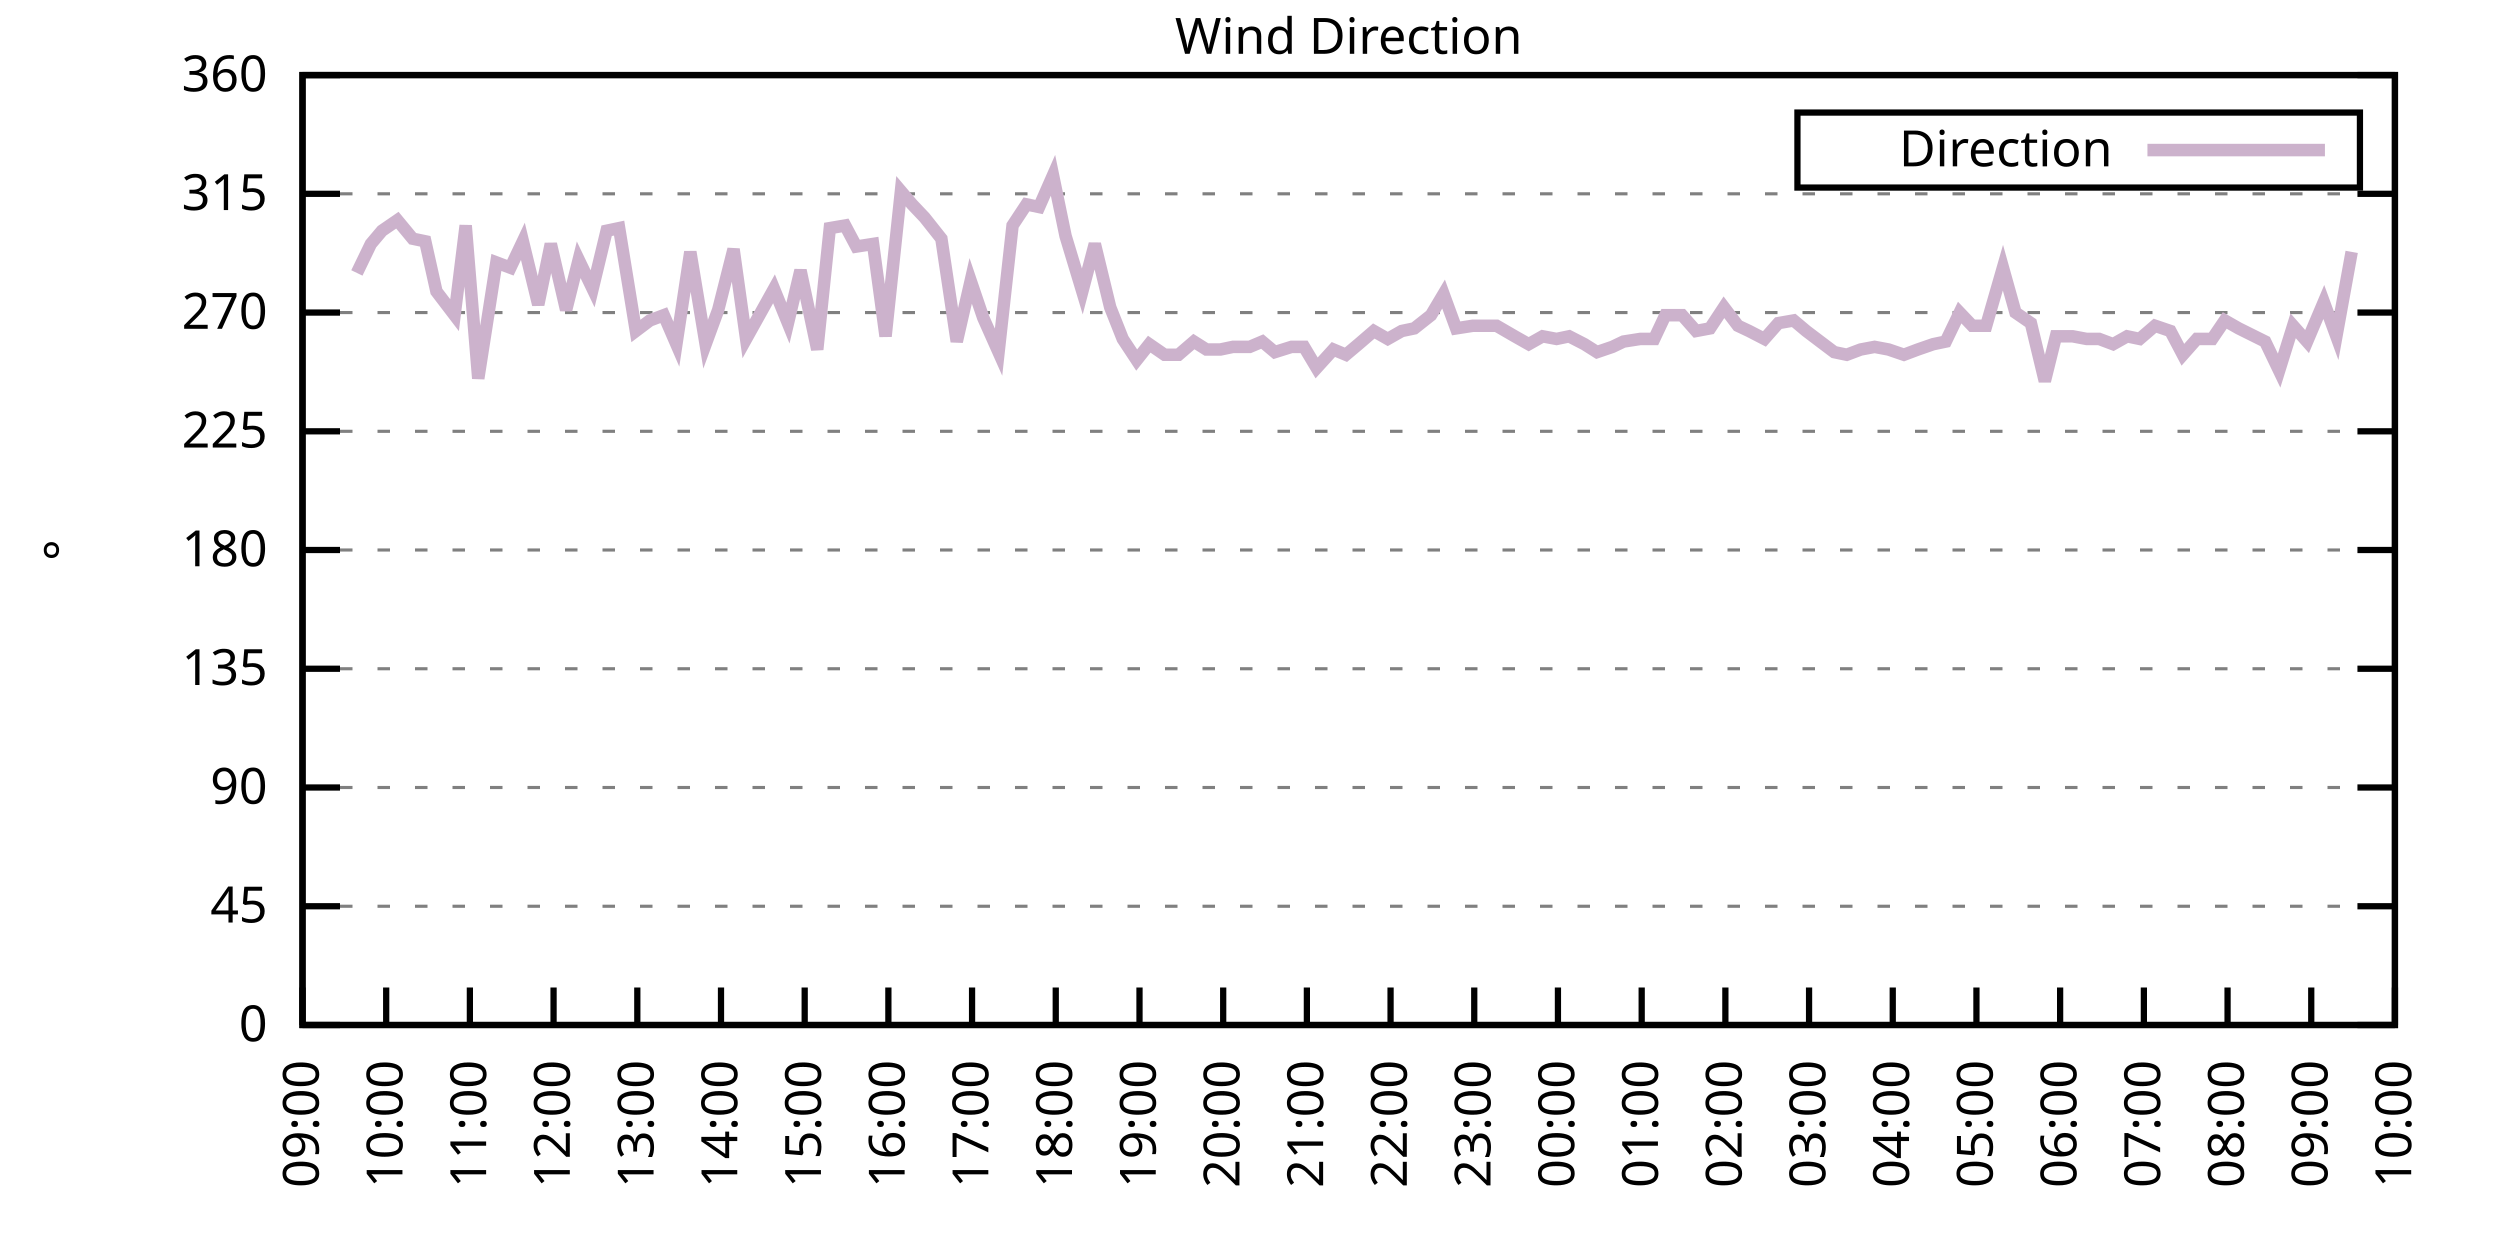
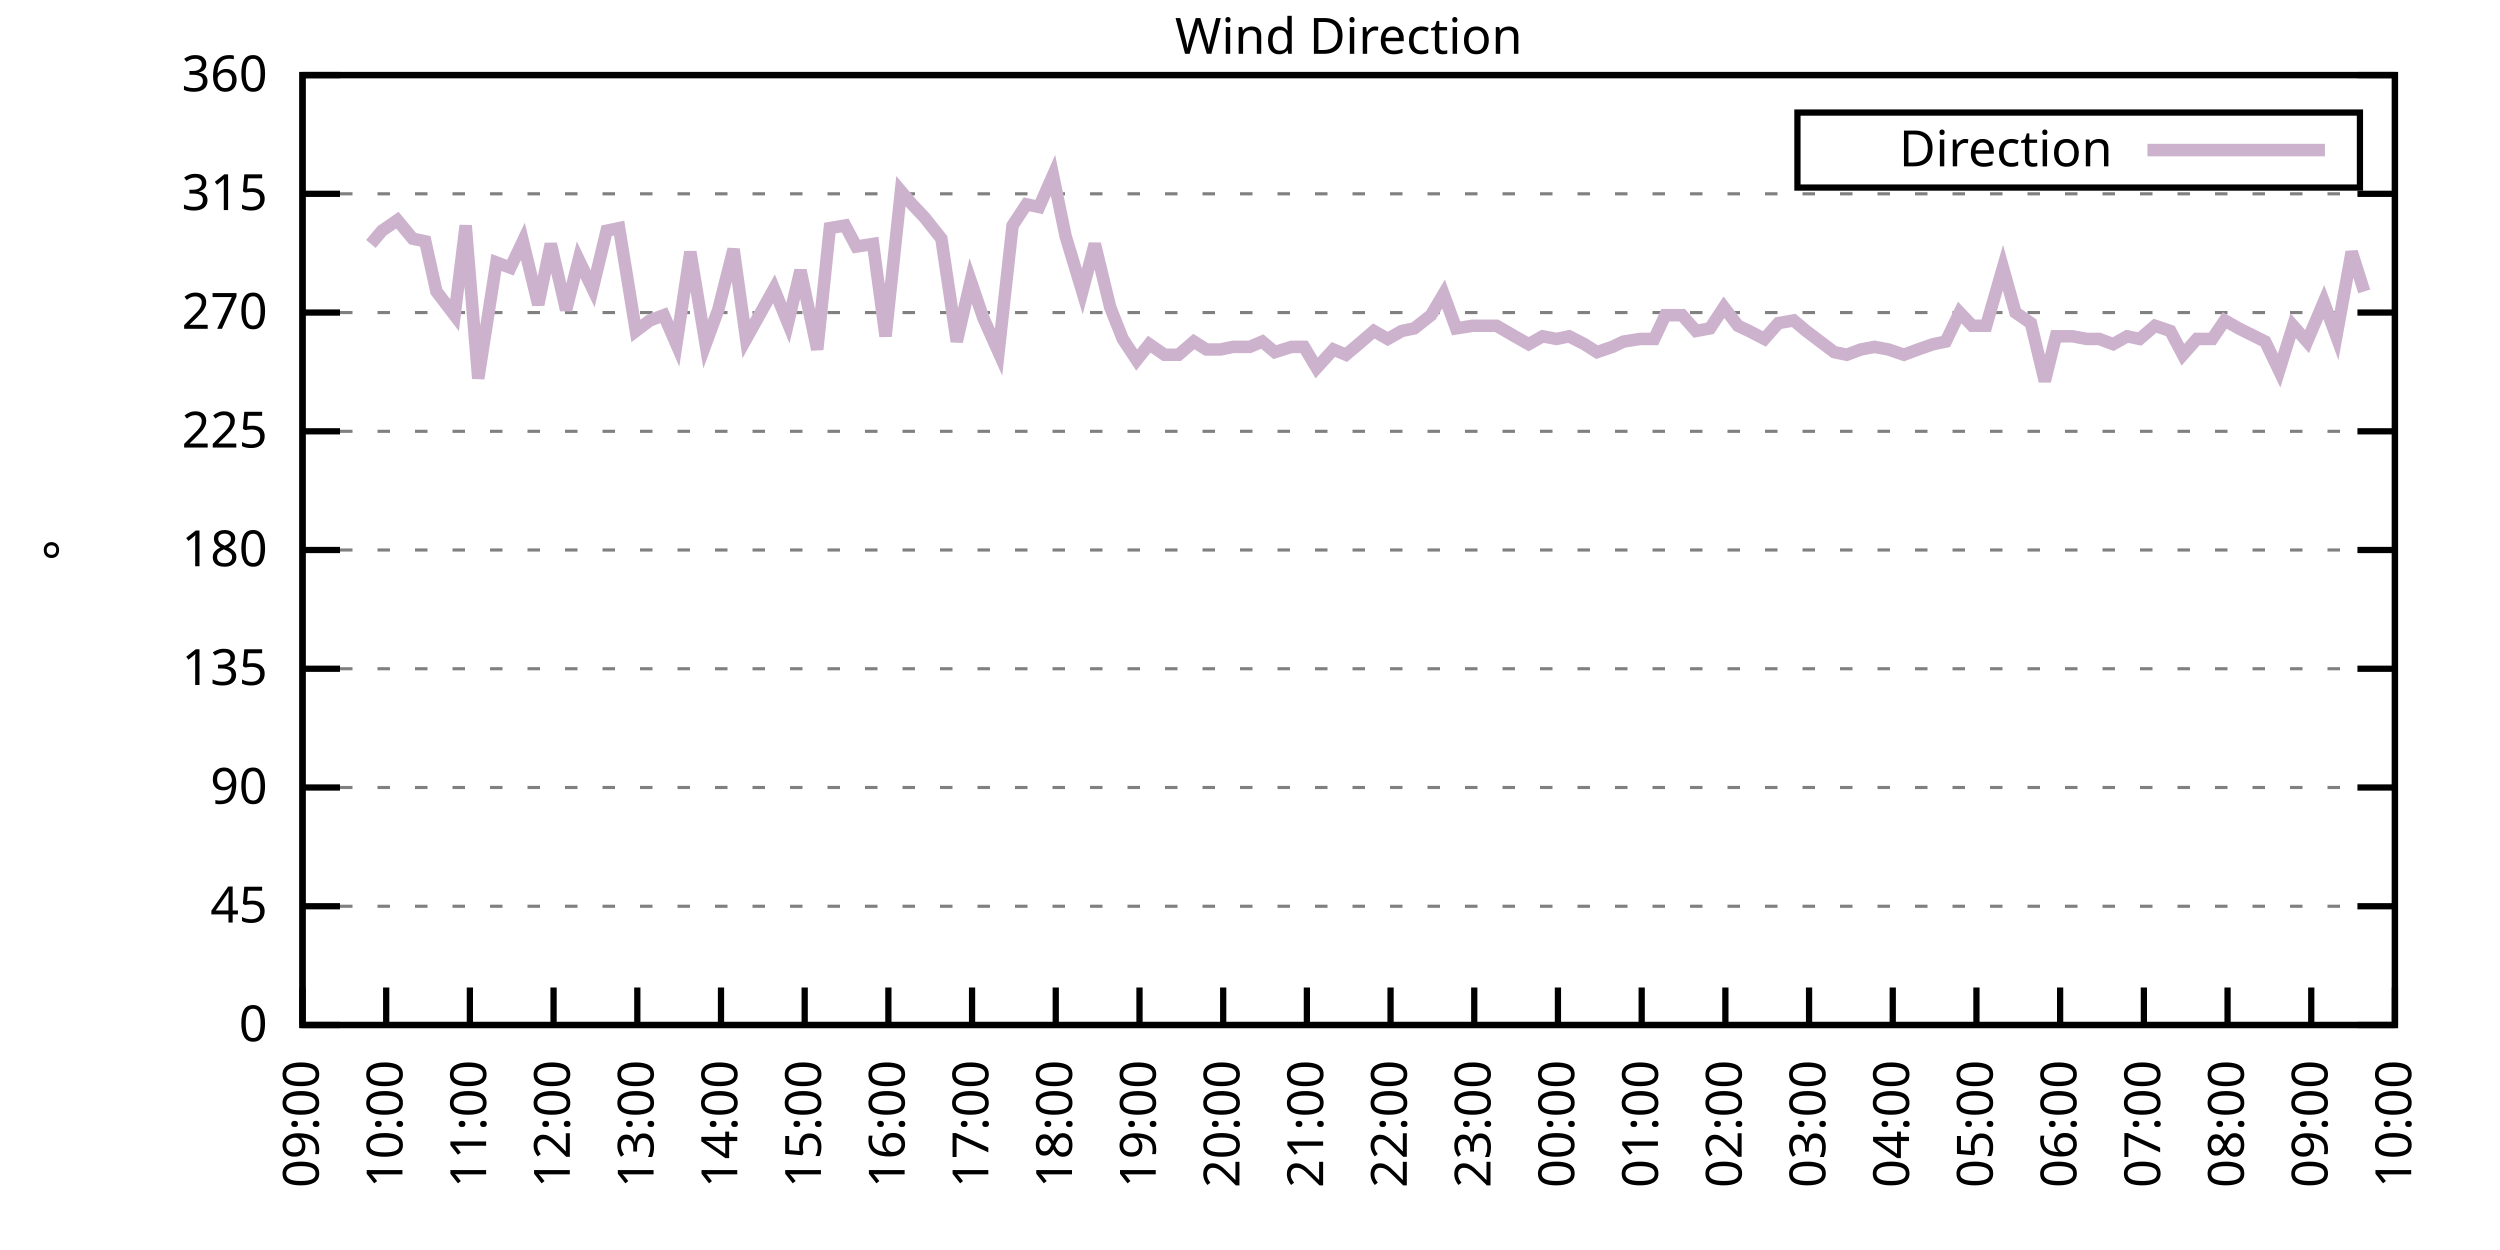
<svg xmlns="http://www.w3.org/2000/svg" xmlns:xlink="http://www.w3.org/1999/xlink" width="400" height="200" viewBox="0 0 400 200">
  <g id="gnuplot_canvas">
    <rect x="0" y="0" width="400" height="200" fill="none" />
    <defs>
      <circle id="gpDot" r="0.5" stroke-width="0.5" stroke="currentColor" />
      <path id="gpPt0" stroke-width="0.333" stroke="currentColor" d="M-1,0 h2 M0,-1 v2" />
      <path id="gpPt1" stroke-width="0.333" stroke="currentColor" d="M-1,-1 L1,1 M1,-1 L-1,1" />
      <path id="gpPt2" stroke-width="0.333" stroke="currentColor" d="M-1,0 L1,0 M0,-1 L0,1 M-1,-1 L1,1 M-1,1 L1,-1" />
      <rect id="gpPt3" stroke-width="0.333" stroke="currentColor" x="-1" y="-1" width="2" height="2" />
      <rect id="gpPt4" stroke-width="0.333" stroke="currentColor" fill="currentColor" x="-1" y="-1" width="2" height="2" />
      <circle id="gpPt5" stroke-width="0.333" stroke="currentColor" cx="0" cy="0" r="1" />
      <use xlink:href="#gpPt5" id="gpPt6" fill="currentColor" stroke="none" />
      <path id="gpPt7" stroke-width="0.333" stroke="currentColor" d="M0,-1.33 L-1.33,0.67 L1.33,0.67 z" />
      <use xlink:href="#gpPt7" id="gpPt8" fill="currentColor" stroke="none" />
      <use xlink:href="#gpPt7" id="gpPt9" stroke="currentColor" transform="rotate(180)" />
      <use xlink:href="#gpPt9" id="gpPt10" fill="currentColor" stroke="none" />
      <use xlink:href="#gpPt3" id="gpPt11" stroke="currentColor" transform="rotate(45)" />
      <use xlink:href="#gpPt11" id="gpPt12" fill="currentColor" stroke="none" />
      <path id="gpPt13" stroke-width="0.333" stroke="currentColor" d="M0,1.330 L1.265,0.411 L0.782,-1.067 L-0.782,-1.076 L-1.265,0.411 z" />
      <use xlink:href="#gpPt13" id="gpPt14" fill="currentColor" stroke="none" />
      <filter id="textbox" filterUnits="objectBoundingBox" x="0" y="0" height="1" width="1">
        <feFlood flood-color="white" flood-opacity="1" result="bgnd" />
        <feComposite in="SourceGraphic" in2="bgnd" operator="atop" />
      </filter>
      <filter id="greybox" filterUnits="objectBoundingBox" x="0" y="0" height="1" width="1">
        <feFlood flood-color="lightgrey" flood-opacity="1" result="grey" />
        <feComposite in="SourceGraphic" in2="grey" operator="atop" />
      </filter>
    </defs>
    <g fill="none" color="white" stroke="currentColor" stroke-width="1.00" stroke-linecap="butt" stroke-linejoin="miter">
</g>
    <g fill="none" color="black" stroke="currentColor" stroke-width="1.00" stroke-linecap="butt" stroke-linejoin="miter">
      <g stroke="none" shape-rendering="crispEdges">
        <polygon fill="rgb(255, 255, 255)" points="48.40,164.00 383.18,164.00 383.18,12.02 48.40,12.02 " />
      </g>
    </g>
    <g fill="none" color="black" stroke="currentColor" stroke-width="1.00" stroke-linecap="butt" stroke-linejoin="miter">
</g>
    <g fill="none" color="black" stroke="black" stroke-width="0.50" stroke-linecap="butt" stroke-linejoin="miter">
</g>
    <g fill="none" color="gray" stroke="currentColor" stroke-width="0.50" stroke-linecap="butt" stroke-linejoin="miter">
      <path stroke="gray" stroke-dasharray="2,4" class="gridline" d="M48.40,164.00 L383.19,164.00  " />
    </g>
    <g fill="none" color="gray" stroke="gray" stroke-width="1.00" stroke-linecap="butt" stroke-linejoin="miter">
</g>
    <g fill="none" color="black" stroke="currentColor" stroke-width="1.00" stroke-linecap="butt" stroke-linejoin="miter">
      <path stroke="black" d="M48.40,164.00 L54.40,164.00 M383.19,164.00 L377.19,164.00  " />
      <g transform="translate(42.80,166.60)" stroke="none" fill="black" font-family="Sans" font-size="8.00" text-anchor="end">
        <text>
          <tspan font-family="Sans"> 0</tspan>
        </text>
      </g>
    </g>
    <g fill="none" color="black" stroke="currentColor" stroke-width="1.00" stroke-linecap="butt" stroke-linejoin="miter">
</g>
    <g fill="none" color="black" stroke="black" stroke-width="0.50" stroke-linecap="butt" stroke-linejoin="miter">
</g>
    <g fill="none" color="gray" stroke="currentColor" stroke-width="0.50" stroke-linecap="butt" stroke-linejoin="miter">
      <path stroke="gray" stroke-dasharray="2,4" class="gridline" d="M48.40,145.00 L383.19,145.00  " />
    </g>
    <g fill="none" color="gray" stroke="gray" stroke-width="1.00" stroke-linecap="butt" stroke-linejoin="miter">
</g>
    <g fill="none" color="black" stroke="currentColor" stroke-width="1.00" stroke-linecap="butt" stroke-linejoin="miter">
      <path stroke="black" d="M48.40,145.00 L54.40,145.00 M383.19,145.00 L377.19,145.00  " />
      <g transform="translate(42.80,147.60)" stroke="none" fill="black" font-family="Sans" font-size="8.00" text-anchor="end">
        <text>
          <tspan font-family="Sans"> 45</tspan>
        </text>
      </g>
    </g>
    <g fill="none" color="black" stroke="currentColor" stroke-width="1.00" stroke-linecap="butt" stroke-linejoin="miter">
</g>
    <g fill="none" color="black" stroke="black" stroke-width="0.50" stroke-linecap="butt" stroke-linejoin="miter">
</g>
    <g fill="none" color="gray" stroke="currentColor" stroke-width="0.50" stroke-linecap="butt" stroke-linejoin="miter">
      <path stroke="gray" stroke-dasharray="2,4" class="gridline" d="M48.40,126.00 L383.19,126.00  " />
    </g>
    <g fill="none" color="gray" stroke="gray" stroke-width="1.00" stroke-linecap="butt" stroke-linejoin="miter">
</g>
    <g fill="none" color="black" stroke="currentColor" stroke-width="1.00" stroke-linecap="butt" stroke-linejoin="miter">
      <path stroke="black" d="M48.40,126.00 L54.40,126.00 M383.19,126.00 L377.19,126.00  " />
      <g transform="translate(42.80,128.60)" stroke="none" fill="black" font-family="Sans" font-size="8.00" text-anchor="end">
        <text>
          <tspan font-family="Sans"> 90</tspan>
        </text>
      </g>
    </g>
    <g fill="none" color="black" stroke="currentColor" stroke-width="1.00" stroke-linecap="butt" stroke-linejoin="miter">
</g>
    <g fill="none" color="black" stroke="black" stroke-width="0.50" stroke-linecap="butt" stroke-linejoin="miter">
</g>
    <g fill="none" color="gray" stroke="currentColor" stroke-width="0.50" stroke-linecap="butt" stroke-linejoin="miter">
      <path stroke="gray" stroke-dasharray="2,4" class="gridline" d="M48.40,107.00 L383.19,107.00  " />
    </g>
    <g fill="none" color="gray" stroke="gray" stroke-width="1.00" stroke-linecap="butt" stroke-linejoin="miter">
</g>
    <g fill="none" color="black" stroke="currentColor" stroke-width="1.00" stroke-linecap="butt" stroke-linejoin="miter">
      <path stroke="black" d="M48.40,107.00 L54.40,107.00 M383.19,107.00 L377.19,107.00  " />
      <g transform="translate(42.80,109.60)" stroke="none" fill="black" font-family="Sans" font-size="8.00" text-anchor="end">
        <text>
          <tspan font-family="Sans"> 135</tspan>
        </text>
      </g>
    </g>
    <g fill="none" color="black" stroke="currentColor" stroke-width="1.00" stroke-linecap="butt" stroke-linejoin="miter">
</g>
    <g fill="none" color="black" stroke="black" stroke-width="0.50" stroke-linecap="butt" stroke-linejoin="miter">
</g>
    <g fill="none" color="gray" stroke="currentColor" stroke-width="0.50" stroke-linecap="butt" stroke-linejoin="miter">
      <path stroke="gray" stroke-dasharray="2,4" class="gridline" d="M48.40,88.00 L383.19,88.00  " />
    </g>
    <g fill="none" color="gray" stroke="gray" stroke-width="1.00" stroke-linecap="butt" stroke-linejoin="miter">
</g>
    <g fill="none" color="black" stroke="currentColor" stroke-width="1.00" stroke-linecap="butt" stroke-linejoin="miter">
      <path stroke="black" d="M48.40,88.00 L54.40,88.00 M383.19,88.00 L377.19,88.00  " />
      <g transform="translate(42.80,90.60)" stroke="none" fill="black" font-family="Sans" font-size="8.00" text-anchor="end">
        <text>
          <tspan font-family="Sans"> 180</tspan>
        </text>
      </g>
    </g>
    <g fill="none" color="black" stroke="currentColor" stroke-width="1.00" stroke-linecap="butt" stroke-linejoin="miter">
</g>
    <g fill="none" color="black" stroke="black" stroke-width="0.50" stroke-linecap="butt" stroke-linejoin="miter">
</g>
    <g fill="none" color="gray" stroke="currentColor" stroke-width="0.50" stroke-linecap="butt" stroke-linejoin="miter">
      <path stroke="gray" stroke-dasharray="2,4" class="gridline" d="M48.40,69.01 L383.19,69.01  " />
    </g>
    <g fill="none" color="gray" stroke="gray" stroke-width="1.00" stroke-linecap="butt" stroke-linejoin="miter">
</g>
    <g fill="none" color="black" stroke="currentColor" stroke-width="1.00" stroke-linecap="butt" stroke-linejoin="miter">
      <path stroke="black" d="M48.40,69.01 L54.40,69.01 M383.19,69.01 L377.19,69.01  " />
      <g transform="translate(42.80,71.61)" stroke="none" fill="black" font-family="Sans" font-size="8.00" text-anchor="end">
        <text>
          <tspan font-family="Sans"> 225</tspan>
        </text>
      </g>
    </g>
    <g fill="none" color="black" stroke="currentColor" stroke-width="1.00" stroke-linecap="butt" stroke-linejoin="miter">
</g>
    <g fill="none" color="black" stroke="black" stroke-width="0.50" stroke-linecap="butt" stroke-linejoin="miter">
</g>
    <g fill="none" color="gray" stroke="currentColor" stroke-width="0.50" stroke-linecap="butt" stroke-linejoin="miter">
      <path stroke="gray" stroke-dasharray="2,4" class="gridline" d="M48.40,50.01 L383.19,50.01  " />
    </g>
    <g fill="none" color="gray" stroke="gray" stroke-width="1.00" stroke-linecap="butt" stroke-linejoin="miter">
</g>
    <g fill="none" color="black" stroke="currentColor" stroke-width="1.00" stroke-linecap="butt" stroke-linejoin="miter">
      <path stroke="black" d="M48.40,50.01 L54.40,50.01 M383.19,50.01 L377.19,50.01  " />
      <g transform="translate(42.80,52.61)" stroke="none" fill="black" font-family="Sans" font-size="8.00" text-anchor="end">
        <text>
          <tspan font-family="Sans"> 270</tspan>
        </text>
      </g>
    </g>
    <g fill="none" color="black" stroke="currentColor" stroke-width="1.00" stroke-linecap="butt" stroke-linejoin="miter">
</g>
    <g fill="none" color="black" stroke="black" stroke-width="0.50" stroke-linecap="butt" stroke-linejoin="miter">
</g>
    <g fill="none" color="gray" stroke="currentColor" stroke-width="0.50" stroke-linecap="butt" stroke-linejoin="miter">
      <path stroke="gray" stroke-dasharray="2,4" class="gridline" d="M48.40,31.01 L383.19,31.01  " />
    </g>
    <g fill="none" color="gray" stroke="gray" stroke-width="1.00" stroke-linecap="butt" stroke-linejoin="miter">
</g>
    <g fill="none" color="black" stroke="currentColor" stroke-width="1.00" stroke-linecap="butt" stroke-linejoin="miter">
      <path stroke="black" d="M48.40,31.01 L54.40,31.01 M383.19,31.01 L377.19,31.01  " />
      <g transform="translate(42.80,33.61)" stroke="none" fill="black" font-family="Sans" font-size="8.00" text-anchor="end">
        <text>
          <tspan font-family="Sans"> 315</tspan>
        </text>
      </g>
    </g>
    <g fill="none" color="black" stroke="currentColor" stroke-width="1.00" stroke-linecap="butt" stroke-linejoin="miter">
</g>
    <g fill="none" color="black" stroke="black" stroke-width="0.50" stroke-linecap="butt" stroke-linejoin="miter">
</g>
    <g fill="none" color="gray" stroke="currentColor" stroke-width="0.50" stroke-linecap="butt" stroke-linejoin="miter">
      <path stroke="gray" stroke-dasharray="2,4" class="gridline" d="M48.40,12.01 L383.19,12.01  " />
    </g>
    <g fill="none" color="gray" stroke="gray" stroke-width="1.00" stroke-linecap="butt" stroke-linejoin="miter">
</g>
    <g fill="none" color="black" stroke="currentColor" stroke-width="1.00" stroke-linecap="butt" stroke-linejoin="miter">
      <path stroke="black" d="M48.40,12.01 L54.40,12.01 M383.19,12.01 L377.19,12.01  " />
      <g transform="translate(42.80,14.61)" stroke="none" fill="black" font-family="Sans" font-size="8.00" text-anchor="end">
        <text>
          <tspan font-family="Sans"> 360</tspan>
        </text>
      </g>
    </g>
    <g fill="none" color="black" stroke="currentColor" stroke-width="1.00" stroke-linecap="butt" stroke-linejoin="miter">
      <path stroke="black" d="M48.40,164.00 L48.40,158.00  " />
      <g transform="translate(51.00,169.60) rotate(270.00)" stroke="none" fill="black" font-family="Sans" font-size="8.00" text-anchor="end">
        <text>
          <tspan font-family="Sans">09:00</tspan>
        </text>
      </g>
    </g>
    <g fill="none" color="black" stroke="currentColor" stroke-width="1.00" stroke-linecap="butt" stroke-linejoin="miter">
      <path stroke="black" d="M61.79,164.00 L61.79,158.00  " />
      <g transform="translate(64.39,169.60) rotate(270.00)" stroke="none" fill="black" font-family="Sans" font-size="8.00" text-anchor="end">
        <text>
          <tspan font-family="Sans">10:00</tspan>
        </text>
      </g>
    </g>
    <g fill="none" color="black" stroke="currentColor" stroke-width="1.00" stroke-linecap="butt" stroke-linejoin="miter">
      <path stroke="black" d="M75.18,164.00 L75.18,158.00  " />
      <g transform="translate(77.78,169.60) rotate(270.00)" stroke="none" fill="black" font-family="Sans" font-size="8.00" text-anchor="end">
        <text>
          <tspan font-family="Sans">11:00</tspan>
        </text>
      </g>
    </g>
    <g fill="none" color="black" stroke="currentColor" stroke-width="1.00" stroke-linecap="butt" stroke-linejoin="miter">
      <path stroke="black" d="M88.57,164.00 L88.57,158.00  " />
      <g transform="translate(91.17,169.60) rotate(270.00)" stroke="none" fill="black" font-family="Sans" font-size="8.00" text-anchor="end">
        <text>
          <tspan font-family="Sans">12:00</tspan>
        </text>
      </g>
    </g>
    <g fill="none" color="black" stroke="currentColor" stroke-width="1.00" stroke-linecap="butt" stroke-linejoin="miter">
      <path stroke="black" d="M101.97,164.00 L101.97,158.00  " />
      <g transform="translate(104.57,169.60) rotate(270.00)" stroke="none" fill="black" font-family="Sans" font-size="8.00" text-anchor="end">
        <text>
          <tspan font-family="Sans">13:00</tspan>
        </text>
      </g>
    </g>
    <g fill="none" color="black" stroke="currentColor" stroke-width="1.00" stroke-linecap="butt" stroke-linejoin="miter">
      <path stroke="black" d="M115.36,164.00 L115.36,158.00  " />
      <g transform="translate(117.96,169.60) rotate(270.00)" stroke="none" fill="black" font-family="Sans" font-size="8.00" text-anchor="end">
        <text>
          <tspan font-family="Sans">14:00</tspan>
        </text>
      </g>
    </g>
    <g fill="none" color="black" stroke="currentColor" stroke-width="1.00" stroke-linecap="butt" stroke-linejoin="miter">
      <path stroke="black" d="M128.75,164.00 L128.75,158.00  " />
      <g transform="translate(131.35,169.60) rotate(270.00)" stroke="none" fill="black" font-family="Sans" font-size="8.00" text-anchor="end">
        <text>
          <tspan font-family="Sans">15:00</tspan>
        </text>
      </g>
    </g>
    <g fill="none" color="black" stroke="currentColor" stroke-width="1.00" stroke-linecap="butt" stroke-linejoin="miter">
      <path stroke="black" d="M142.14,164.00 L142.14,158.00  " />
      <g transform="translate(144.74,169.60) rotate(270.00)" stroke="none" fill="black" font-family="Sans" font-size="8.00" text-anchor="end">
        <text>
          <tspan font-family="Sans">16:00</tspan>
        </text>
      </g>
    </g>
    <g fill="none" color="black" stroke="currentColor" stroke-width="1.00" stroke-linecap="butt" stroke-linejoin="miter">
      <path stroke="black" d="M155.53,164.00 L155.53,158.00  " />
      <g transform="translate(158.13,169.60) rotate(270.00)" stroke="none" fill="black" font-family="Sans" font-size="8.00" text-anchor="end">
        <text>
          <tspan font-family="Sans">17:00</tspan>
        </text>
      </g>
    </g>
    <g fill="none" color="black" stroke="currentColor" stroke-width="1.00" stroke-linecap="butt" stroke-linejoin="miter">
      <path stroke="black" d="M168.92,164.00 L168.92,158.00  " />
      <g transform="translate(171.52,169.60) rotate(270.00)" stroke="none" fill="black" font-family="Sans" font-size="8.00" text-anchor="end">
        <text>
          <tspan font-family="Sans">18:00</tspan>
        </text>
      </g>
    </g>
    <g fill="none" color="black" stroke="currentColor" stroke-width="1.00" stroke-linecap="butt" stroke-linejoin="miter">
      <path stroke="black" d="M182.32,164.00 L182.32,158.00  " />
      <g transform="translate(184.92,169.60) rotate(270.00)" stroke="none" fill="black" font-family="Sans" font-size="8.00" text-anchor="end">
        <text>
          <tspan font-family="Sans">19:00</tspan>
        </text>
      </g>
    </g>
    <g fill="none" color="black" stroke="currentColor" stroke-width="1.00" stroke-linecap="butt" stroke-linejoin="miter">
      <path stroke="black" d="M195.71,164.00 L195.71,158.00  " />
      <g transform="translate(198.31,169.60) rotate(270.00)" stroke="none" fill="black" font-family="Sans" font-size="8.00" text-anchor="end">
        <text>
          <tspan font-family="Sans">20:00</tspan>
        </text>
      </g>
    </g>
    <g fill="none" color="black" stroke="currentColor" stroke-width="1.00" stroke-linecap="butt" stroke-linejoin="miter">
      <path stroke="black" d="M209.10,164.00 L209.10,158.00  " />
      <g transform="translate(211.70,169.60) rotate(270.00)" stroke="none" fill="black" font-family="Sans" font-size="8.00" text-anchor="end">
        <text>
          <tspan font-family="Sans">21:00</tspan>
        </text>
      </g>
    </g>
    <g fill="none" color="black" stroke="currentColor" stroke-width="1.00" stroke-linecap="butt" stroke-linejoin="miter">
      <path stroke="black" d="M222.49,164.00 L222.49,158.00  " />
      <g transform="translate(225.09,169.60) rotate(270.00)" stroke="none" fill="black" font-family="Sans" font-size="8.00" text-anchor="end">
        <text>
          <tspan font-family="Sans">22:00</tspan>
        </text>
      </g>
    </g>
    <g fill="none" color="black" stroke="currentColor" stroke-width="1.00" stroke-linecap="butt" stroke-linejoin="miter">
      <path stroke="black" d="M235.88,164.00 L235.88,158.00  " />
      <g transform="translate(238.48,169.60) rotate(270.00)" stroke="none" fill="black" font-family="Sans" font-size="8.00" text-anchor="end">
        <text>
          <tspan font-family="Sans">23:00</tspan>
        </text>
      </g>
    </g>
    <g fill="none" color="black" stroke="currentColor" stroke-width="1.00" stroke-linecap="butt" stroke-linejoin="miter">
      <path stroke="black" d="M249.27,164.00 L249.27,158.00  " />
      <g transform="translate(251.87,169.60) rotate(270.00)" stroke="none" fill="black" font-family="Sans" font-size="8.00" text-anchor="end">
        <text>
          <tspan font-family="Sans">00:00</tspan>
        </text>
      </g>
    </g>
    <g fill="none" color="black" stroke="currentColor" stroke-width="1.00" stroke-linecap="butt" stroke-linejoin="miter">
      <path stroke="black" d="M262.67,164.00 L262.67,158.00  " />
      <g transform="translate(265.27,169.60) rotate(270.00)" stroke="none" fill="black" font-family="Sans" font-size="8.00" text-anchor="end">
        <text>
          <tspan font-family="Sans">01:00</tspan>
        </text>
      </g>
    </g>
    <g fill="none" color="black" stroke="currentColor" stroke-width="1.00" stroke-linecap="butt" stroke-linejoin="miter">
      <path stroke="black" d="M276.06,164.00 L276.06,158.00  " />
      <g transform="translate(278.66,169.60) rotate(270.00)" stroke="none" fill="black" font-family="Sans" font-size="8.00" text-anchor="end">
        <text>
          <tspan font-family="Sans">02:00</tspan>
        </text>
      </g>
    </g>
    <g fill="none" color="black" stroke="currentColor" stroke-width="1.00" stroke-linecap="butt" stroke-linejoin="miter">
      <path stroke="black" d="M289.45,164.00 L289.45,158.00  " />
      <g transform="translate(292.05,169.60) rotate(270.00)" stroke="none" fill="black" font-family="Sans" font-size="8.00" text-anchor="end">
        <text>
          <tspan font-family="Sans">03:00</tspan>
        </text>
      </g>
    </g>
    <g fill="none" color="black" stroke="currentColor" stroke-width="1.00" stroke-linecap="butt" stroke-linejoin="miter">
      <path stroke="black" d="M302.84,164.00 L302.84,158.00  " />
      <g transform="translate(305.44,169.60) rotate(270.00)" stroke="none" fill="black" font-family="Sans" font-size="8.00" text-anchor="end">
        <text>
          <tspan font-family="Sans">04:00</tspan>
        </text>
      </g>
    </g>
    <g fill="none" color="black" stroke="currentColor" stroke-width="1.00" stroke-linecap="butt" stroke-linejoin="miter">
      <path stroke="black" d="M316.23,164.00 L316.23,158.00  " />
      <g transform="translate(318.83,169.60) rotate(270.00)" stroke="none" fill="black" font-family="Sans" font-size="8.00" text-anchor="end">
        <text>
          <tspan font-family="Sans">05:00</tspan>
        </text>
      </g>
    </g>
    <g fill="none" color="black" stroke="currentColor" stroke-width="1.00" stroke-linecap="butt" stroke-linejoin="miter">
      <path stroke="black" d="M329.62,164.00 L329.62,158.00  " />
      <g transform="translate(332.22,169.60) rotate(270.00)" stroke="none" fill="black" font-family="Sans" font-size="8.00" text-anchor="end">
        <text>
          <tspan font-family="Sans">06:00</tspan>
        </text>
      </g>
    </g>
    <g fill="none" color="black" stroke="currentColor" stroke-width="1.00" stroke-linecap="butt" stroke-linejoin="miter">
      <path stroke="black" d="M343.02,164.00 L343.02,158.00  " />
      <g transform="translate(345.62,169.60) rotate(270.00)" stroke="none" fill="black" font-family="Sans" font-size="8.00" text-anchor="end">
        <text>
          <tspan font-family="Sans">07:00</tspan>
        </text>
      </g>
    </g>
    <g fill="none" color="black" stroke="currentColor" stroke-width="1.00" stroke-linecap="butt" stroke-linejoin="miter">
      <path stroke="black" d="M356.41,164.00 L356.41,158.00  " />
      <g transform="translate(359.01,169.60) rotate(270.00)" stroke="none" fill="black" font-family="Sans" font-size="8.00" text-anchor="end">
        <text>
          <tspan font-family="Sans">08:00</tspan>
        </text>
      </g>
    </g>
    <g fill="none" color="black" stroke="currentColor" stroke-width="1.00" stroke-linecap="butt" stroke-linejoin="miter">
      <path stroke="black" d="M369.80,164.00 L369.80,158.00  " />
      <g transform="translate(372.40,169.60) rotate(270.00)" stroke="none" fill="black" font-family="Sans" font-size="8.00" text-anchor="end">
        <text>
          <tspan font-family="Sans">09:00</tspan>
        </text>
      </g>
    </g>
    <g fill="none" color="black" stroke="currentColor" stroke-width="1.00" stroke-linecap="butt" stroke-linejoin="miter">
      <path stroke="black" d="M383.19,164.00 L383.19,158.00  " />
      <g transform="translate(385.79,169.60) rotate(270.00)" stroke="none" fill="black" font-family="Sans" font-size="8.00" text-anchor="end">
        <text>
          <tspan font-family="Sans">10:00</tspan>
        </text>
      </g>
    </g>
    <g fill="none" color="black" stroke="currentColor" stroke-width="1.00" stroke-linecap="butt" stroke-linejoin="miter">
</g>
    <g fill="none" color="black" stroke="currentColor" stroke-width="1.00" stroke-linecap="butt" stroke-linejoin="miter">
      <path stroke="black" d="M48.40,12.01 L48.40,164.00 L383.19,164.00 L383.19,12.01 L48.40,12.01 Z  " />
    </g>
    <g fill="none" color="black" stroke="currentColor" stroke-width="1.00" stroke-linecap="butt" stroke-linejoin="miter">
</g>
    <g fill="none" color="black" stroke="currentColor" stroke-width="1.00" stroke-linecap="butt" stroke-linejoin="miter">
      <path stroke="black" d="M287.59,30.01 L287.59,18.01 L377.59,18.01 L377.59,30.01 L287.59,30.01 Z  " />
    </g>
    <g id="Wind_direction_plot_1">
      <g fill="none" color="white" stroke="black" stroke-width="2.00" stroke-linecap="butt" stroke-linejoin="miter">
</g>
      <g fill="none" color="black" stroke="currentColor" stroke-width="2.00" stroke-linecap="butt" stroke-linejoin="miter">
        <g transform="translate(337.99,26.61)" stroke="none" fill="black" font-family="Sans" font-size="8.00" text-anchor="end">
          <text>
            <tspan font-family="Sans">Direction</tspan>
          </text>
        </g>
      </g>
      <g fill="none" color="black" stroke="currentColor" stroke-width="2.00" stroke-linecap="butt" stroke-linejoin="miter">
-         <path stroke="rgb(204, 178, 204)" d="M343.59,24.01 L371.99,24.01 M57.10,43.67 L59.34,39.03 L61.12,36.92 L63.58,35.23 L66.03,38.19 L68.04,38.61   L69.83,46.63 L72.73,50.43 L74.51,36.08 L76.52,60.56 L79.42,41.99 L81.66,42.83 L83.66,38.61 L86.12,48.74   L88.13,39.03 L90.58,49.59 L92.59,41.56 L94.82,46.21 L97.06,36.92 L99.06,36.50 L101.74,52.96 L103.98,51.27   L106.21,50.43 L108.22,55.07 L110.45,40.30 L112.90,55.07 L114.91,49.59 L117.37,39.87 L119.38,54.23 L123.84,46.21   L126.07,51.70 L128.08,43.25 L130.76,55.92 L132.77,36.50 L135.22,36.08 L137.01,39.45 L139.69,39.03 L141.69,53.81   L144.15,30.59 L145.94,32.70 L147.94,34.81 L150.62,38.19 L153.08,54.65 L155.31,44.94 L157.32,50.85 L159.77,56.34   L162.01,36.08 L164.24,32.70 L166.25,33.12 L168.48,28.05 L170.49,37.76 L173.17,46.63 L175.17,39.03 L177.63,49.16   L179.64,54.23 L181.87,57.61 L183.88,55.07 L186.33,56.76 L188.57,56.76 L191.02,54.65 L193.03,55.92 L195.26,55.92   L197.27,55.50 L199.95,55.50 L201.96,54.65 L203.97,56.34 L206.64,55.50 L208.65,55.50 L210.66,58.87 L213.34,55.92   L215.35,56.76 L217.36,55.07 L219.81,52.96 L222.04,54.23 L224.28,52.96 L226.29,52.54 L228.96,50.43 L230.97,47.05   L232.98,52.54 L235.66,52.12 L237.67,52.12 L239.45,52.12 L242.36,53.81 L244.59,55.07 L246.82,53.81 L249.05,54.23   L251.06,53.81 L253.51,55.07 L255.52,56.34 L257.98,55.50 L259.76,54.65 L262.44,54.23 L264.67,54.23 L266.46,50.43   L269.14,50.43 L271.37,52.96 L273.60,52.54 L275.83,49.16 L278.07,52.12 L279.85,52.96 L282.31,54.23 L284.54,51.70   L286.99,51.27 L289.00,52.96 L291.23,54.65 L293.47,56.34 L295.48,56.76 L297.71,55.92 L299.94,55.50 L302.17,55.92   L304.63,56.76 L306.86,55.92 L309.31,55.07 L311.32,54.65 L313.55,50.01 L315.56,52.12 L317.79,52.12 L320.47,42.83   L322.48,50.01 L324.94,51.70 L327.17,60.98 L328.95,53.81 L331.63,53.81 L333.86,54.23 L335.87,54.23 L338.10,55.07   L340.34,53.81 L342.35,54.23 L344.80,52.12 L347.26,52.96 L349.26,56.76 L351.50,54.23 L353.95,54.23 L355.96,51.27   L358.19,52.54 L362.43,54.65 L364.66,59.30 L366.90,52.12 L369.13,54.65 L371.81,48.32 L373.82,53.81 L376.27,40.30    " />
+         <path stroke="rgb(204, 178, 204)" d="M343.59,24.01 L371.99,24.01 M59.34,39.03 L61.12,36.92 L63.58,35.23 L66.03,38.19 L68.04,38.61 L69.83,46.63   L72.73,50.43 L74.51,36.08 L76.52,60.56 L79.42,41.99 L81.66,42.83 L83.66,38.61 L86.12,48.74 L88.13,39.03   L90.58,49.59 L92.59,41.56 L94.82,46.21 L97.06,36.92 L99.06,36.50 L101.74,52.96 L103.98,51.27 L106.21,50.43   L108.22,55.07 L110.45,40.30 L112.90,55.07 L114.91,49.59 L117.37,39.87 L119.38,54.23 L123.84,46.21 L126.07,51.70   L128.08,43.25 L130.76,55.92 L132.77,36.50 L135.22,36.08 L137.01,39.45 L139.69,39.03 L141.69,53.81 L144.15,30.59   L145.94,32.70 L147.94,34.81 L150.62,38.19 L153.08,54.65 L155.31,44.94 L157.32,50.85 L159.77,56.34 L162.01,36.08   L164.24,32.70 L166.25,33.12 L168.48,28.05 L170.49,37.76 L173.17,46.63 L175.17,39.03 L177.63,49.16 L179.64,54.23   L181.87,57.61 L183.88,55.07 L186.33,56.76 L188.57,56.76 L191.02,54.65 L193.03,55.92 L195.26,55.92 L197.27,55.50   L199.95,55.50 L201.96,54.65 L203.97,56.34 L206.64,55.50 L208.65,55.50 L210.66,58.87 L213.34,55.92 L215.35,56.76   L217.36,55.07 L219.81,52.96 L222.04,54.23 L224.28,52.96 L226.29,52.54 L228.96,50.43 L230.97,47.05 L232.98,52.54   L235.66,52.12 L237.67,52.12 L239.45,52.12 L242.36,53.81 L244.59,55.07 L246.82,53.81 L249.05,54.23 L251.06,53.81   L253.51,55.07 L255.52,56.34 L257.98,55.50 L259.76,54.65 L262.44,54.23 L264.67,54.23 L266.46,50.43 L269.14,50.43   L271.37,52.96 L273.60,52.54 L275.83,49.16 L278.07,52.12 L279.85,52.96 L282.31,54.23 L284.54,51.70 L286.99,51.27   L289.00,52.96 L291.23,54.65 L293.47,56.34 L295.48,56.76 L297.71,55.92 L299.94,55.50 L302.17,55.92 L304.63,56.76   L306.86,55.92 L309.31,55.07 L311.32,54.65 L313.55,50.01 L315.56,52.12 L317.79,52.12 L320.47,42.83 L322.48,50.01   L324.94,51.70 L327.17,60.98 L328.95,53.81 L331.63,53.81 L333.86,54.23 L335.87,54.23 L338.10,55.07 L340.34,53.81   L342.35,54.23 L344.80,52.12 L347.26,52.96 L349.26,56.76 L351.50,54.23 L353.95,54.23 L355.96,51.27 L358.19,52.54   L362.43,54.65 L364.66,59.30 L366.90,52.12 L369.13,54.65 L371.81,48.32 L373.82,53.81 L376.27,40.30 L378.28,46.63    " />
      </g>
    </g>
    <g fill="none" color="black" stroke="currentColor" stroke-width="2.00" stroke-linecap="butt" stroke-linejoin="miter">
</g>
    <g fill="none" color="black" stroke="black" stroke-width="1.00" stroke-linecap="butt" stroke-linejoin="miter">
</g>
    <g fill="none" color="black" stroke="currentColor" stroke-width="1.00" stroke-linecap="butt" stroke-linejoin="miter">
      <path stroke="black" d="M48.40,12.01 L48.40,164.00 L383.19,164.00 L383.19,12.01 L48.40,12.01 Z  " />
      <g transform="translate(12.80,88.01) rotate(270.00)" stroke="none" fill="black" font-family="Sans" font-size="8.00" text-anchor="middle">
        <text>
          <tspan font-family="Sans">°</tspan>
        </text>
      </g>
    </g>
    <g fill="none" color="black" stroke="currentColor" stroke-width="1.00" stroke-linecap="butt" stroke-linejoin="miter">
</g>
    <g fill="none" color="black" stroke="currentColor" stroke-width="1.00" stroke-linecap="butt" stroke-linejoin="miter">
      <g transform="translate(215.79,8.61)" stroke="none" fill="black" font-family="Sans" font-size="8.00" text-anchor="middle">
        <text>
          <tspan font-family="Sans">Wind Direction</tspan>
        </text>
      </g>
    </g>
    <g fill="none" color="black" stroke="currentColor" stroke-width="1.00" stroke-linecap="butt" stroke-linejoin="miter">
</g>
  </g>
</svg>
